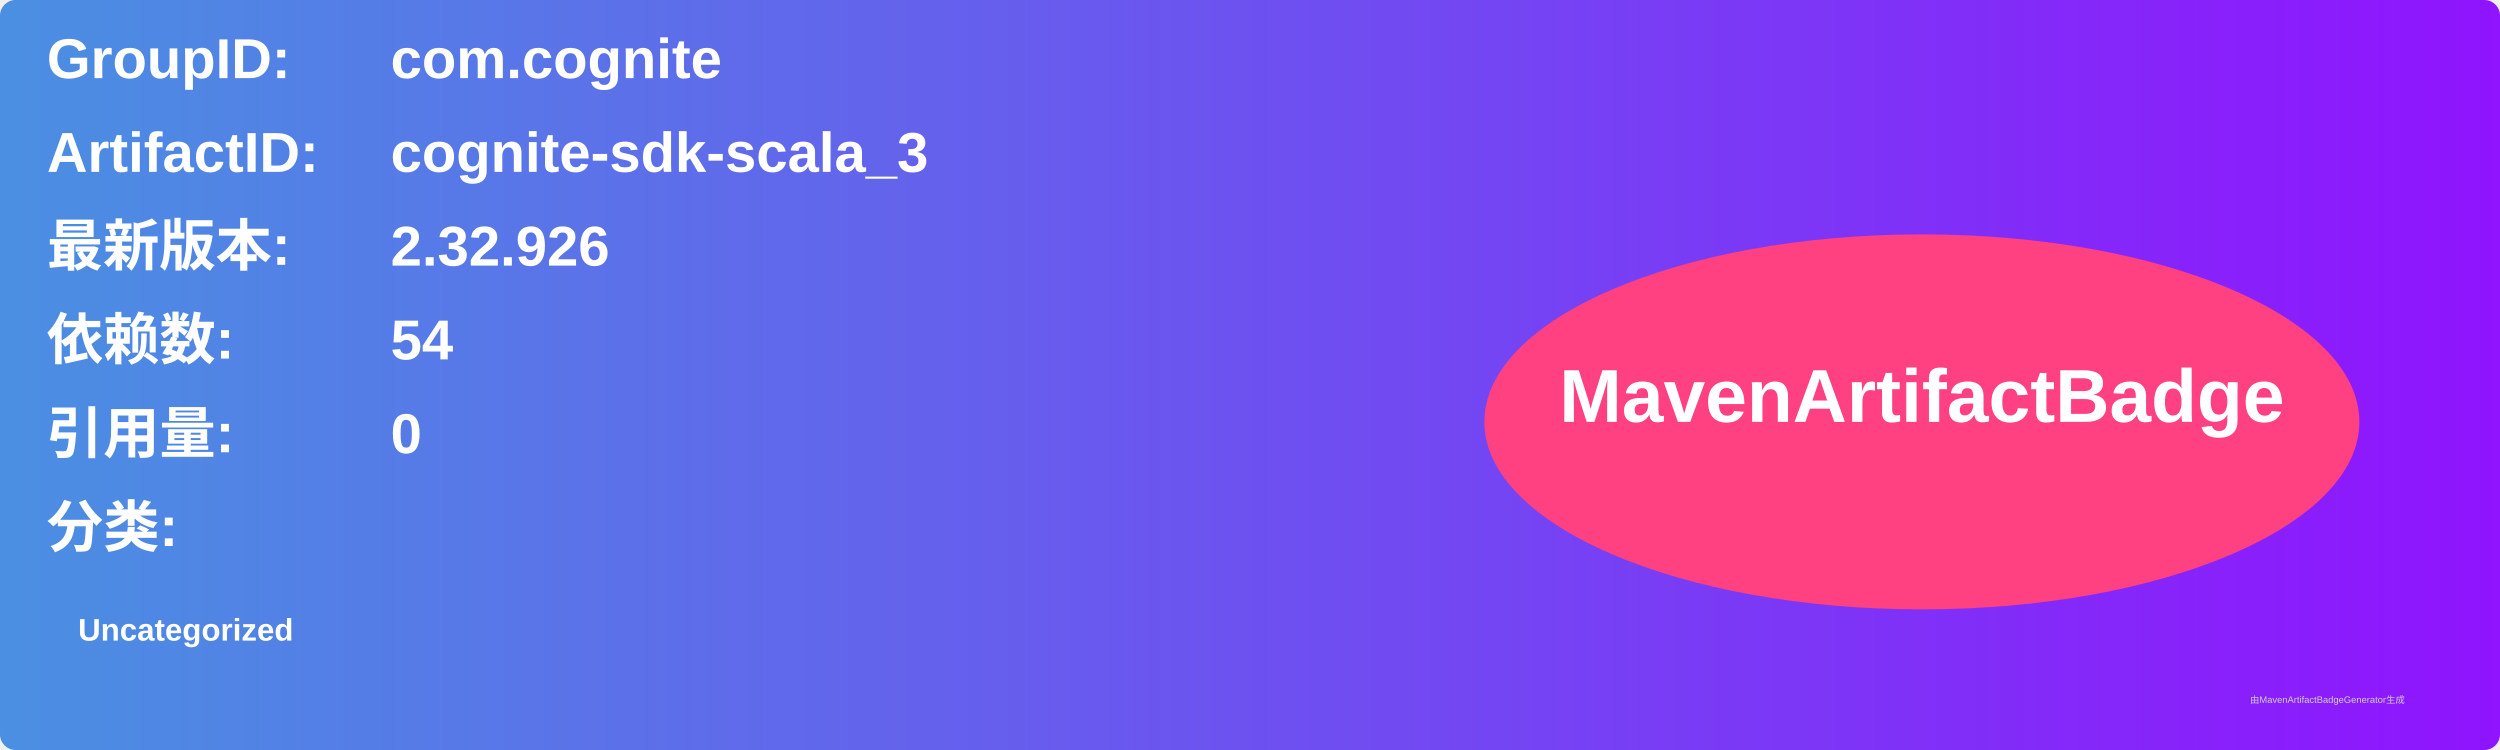
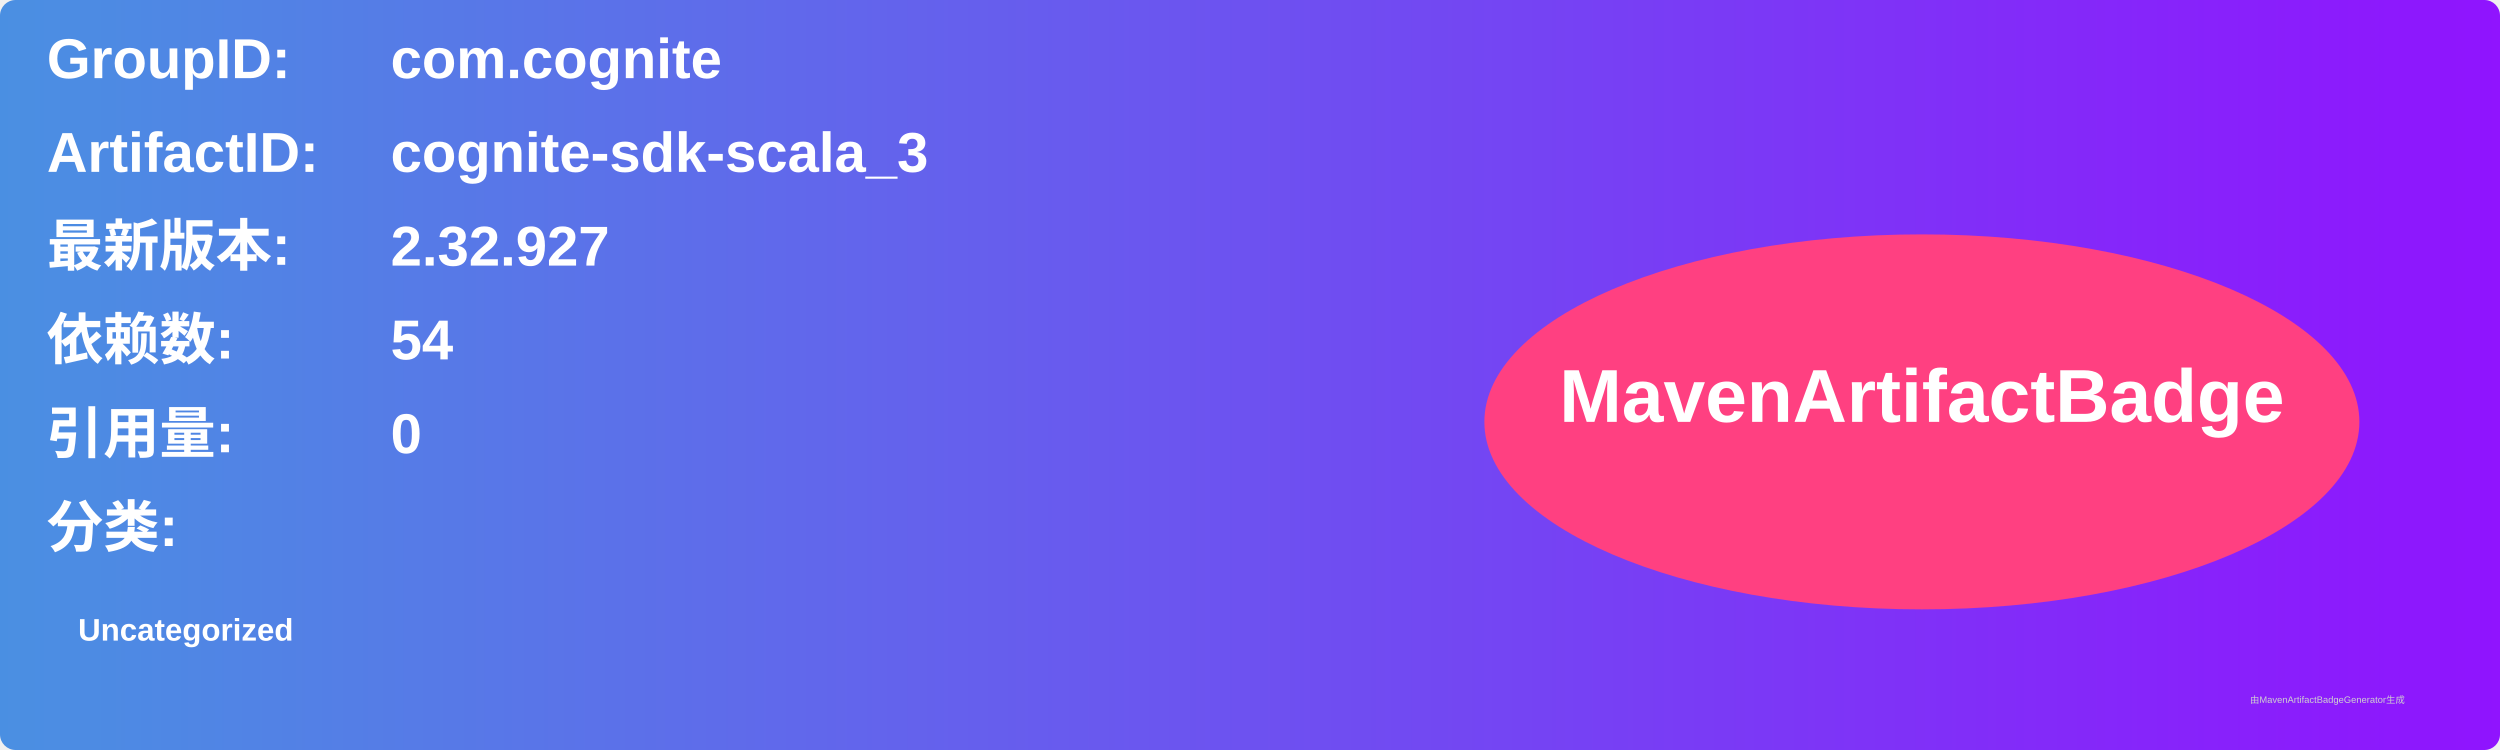
<svg xmlns="http://www.w3.org/2000/svg" width="800" height="240" viewBox="0 0 800 240">
  <linearGradient id="grad" x1="0%" y1="0%" x2="100%" y2="0%">
    <stop offset="0%" stop-color="#4a90e2" />
    <stop offset="100%" stop-color="#9013fe" />
  </linearGradient>
  <rect width="100%" height="100%" rx="5" ry="5" fill="url(#grad)" />
  <g transform="translate(15, 15)">
    <text x="0" y="10" font-family="Arial" font-size="18" fill="white" font-weight="bold" width="260">GroupID:</text>
    <text x="110" y="10" font-family="Arial" font-size="18" fill="white" font-weight="bold" width="460">com.cognite</text>
    <text x="0" y="40" font-family="Arial" font-size="18" fill="white" font-weight="bold" width="260">ArtifactID:</text>
    <text x="110" y="40" font-family="Arial" font-size="18" fill="white" font-weight="bold" width="460">cognite-sdk-scala_3</text>
    <text x="0" y="70" font-family="Arial" font-size="18" fill="white" font-weight="bold">最新版本:</text>
    <text x="110" y="70" font-family="Arial" font-size="18" fill="white" font-weight="bold">
-       <tspan font-weight="bold">2.32.926</tspan>
+       <tspan font-weight="bold">2.32.927</tspan>
    </text>
    <text x="0" y="100" font-family="Arial" font-size="18" fill="white" font-weight="bold">依赖数: </text>
    <text x="110" y="100" font-family="Arial" font-size="18" fill="white">
      <tspan font-weight="bold">54</tspan>
    </text>
    <text x="0" y="130" font-family="Arial" font-size="18" fill="white" font-weight="bold">引用量: </text>
    <text x="110" y="130" font-family="Arial" font-size="18" fill="white">
      <tspan font-weight="bold">0</tspan>
    </text>
    <text x="0" y="160" font-family="Arial" font-size="18" fill="white" font-weight="bold">分类:</text>
    <text x="10" y="190" font-family="Arial" font-size="10" fill="white">
      <tspan font-weight="bold">Uncategorized</tspan>
    </text>
    <ellipse cx="600" cy="120" rx="140" ry="60" fill="#ff4081" />
    <text x="600" y="120" text-anchor="middle" font-family="Arial" font-size="24" fill="white" font-weight="bold">MavenArtifactBadge</text>
  </g>
  <text x="720" y="225" font-family="Arial" font-size="3" fill="#d0d0d0">由MavenArtifactBadgeGenerator生成</text>
</svg>
